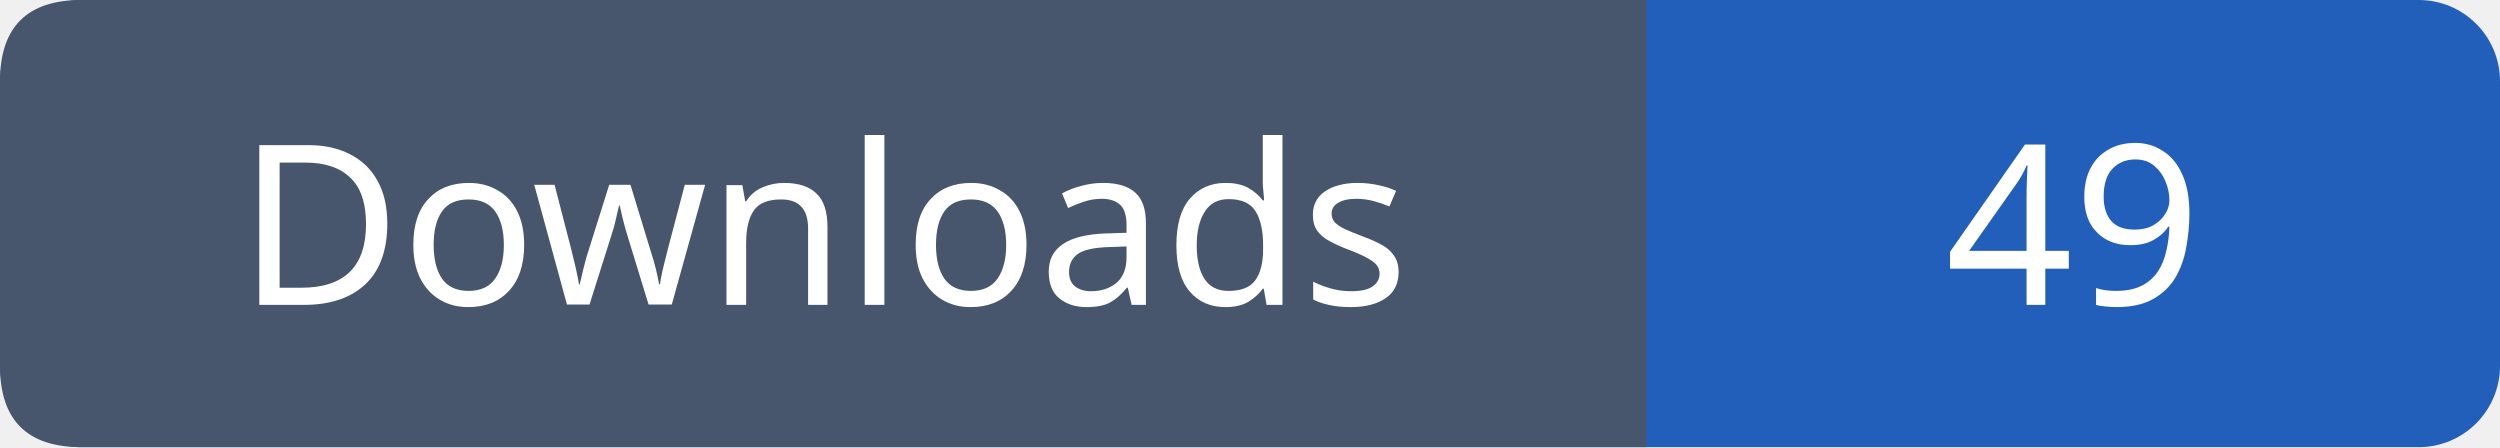
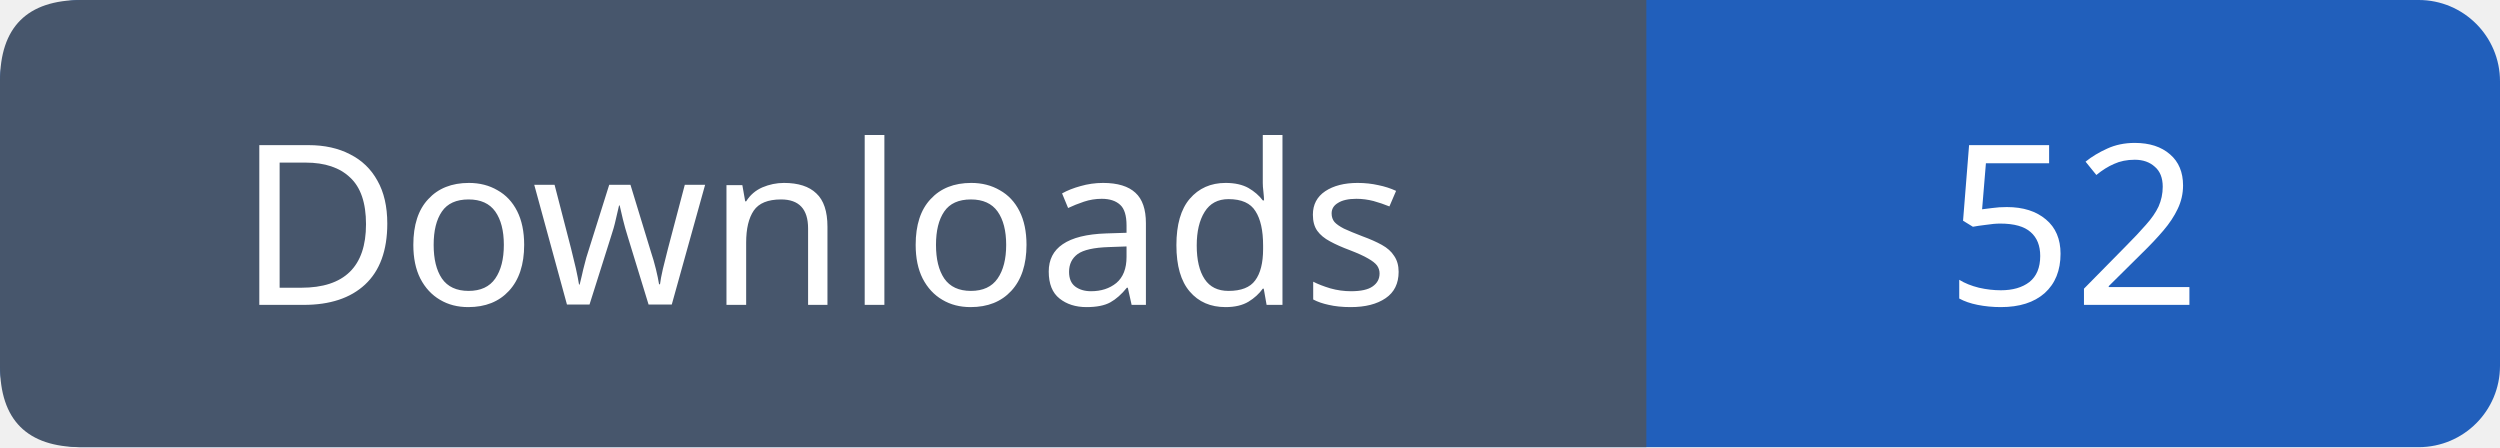
- <svg xmlns="http://www.w3.org/2000/svg" width="123" height="22" role="img" aria-label="Downloads: 49">
+ <svg xmlns="http://www.w3.org/2000/svg" width="123" height="22" role="img" aria-label="Downloads: 52">
  <rect width="123" height="22" rx="4" fill="#215fbb" />
  <path fill="#47566c" d="M4 0h77v22H4q-4 0-4-4V4q0-4 4-4" />
  <g font-family="Verdana,sans-serif" font-size="11" fill="white" text-anchor="middle">
    <text x="40.5" y="15">Downloads</text>
-     <text x="102.0" y="15">49</text>
+     <text x="102.0" y="15">52</text>
  </g>
</svg>
